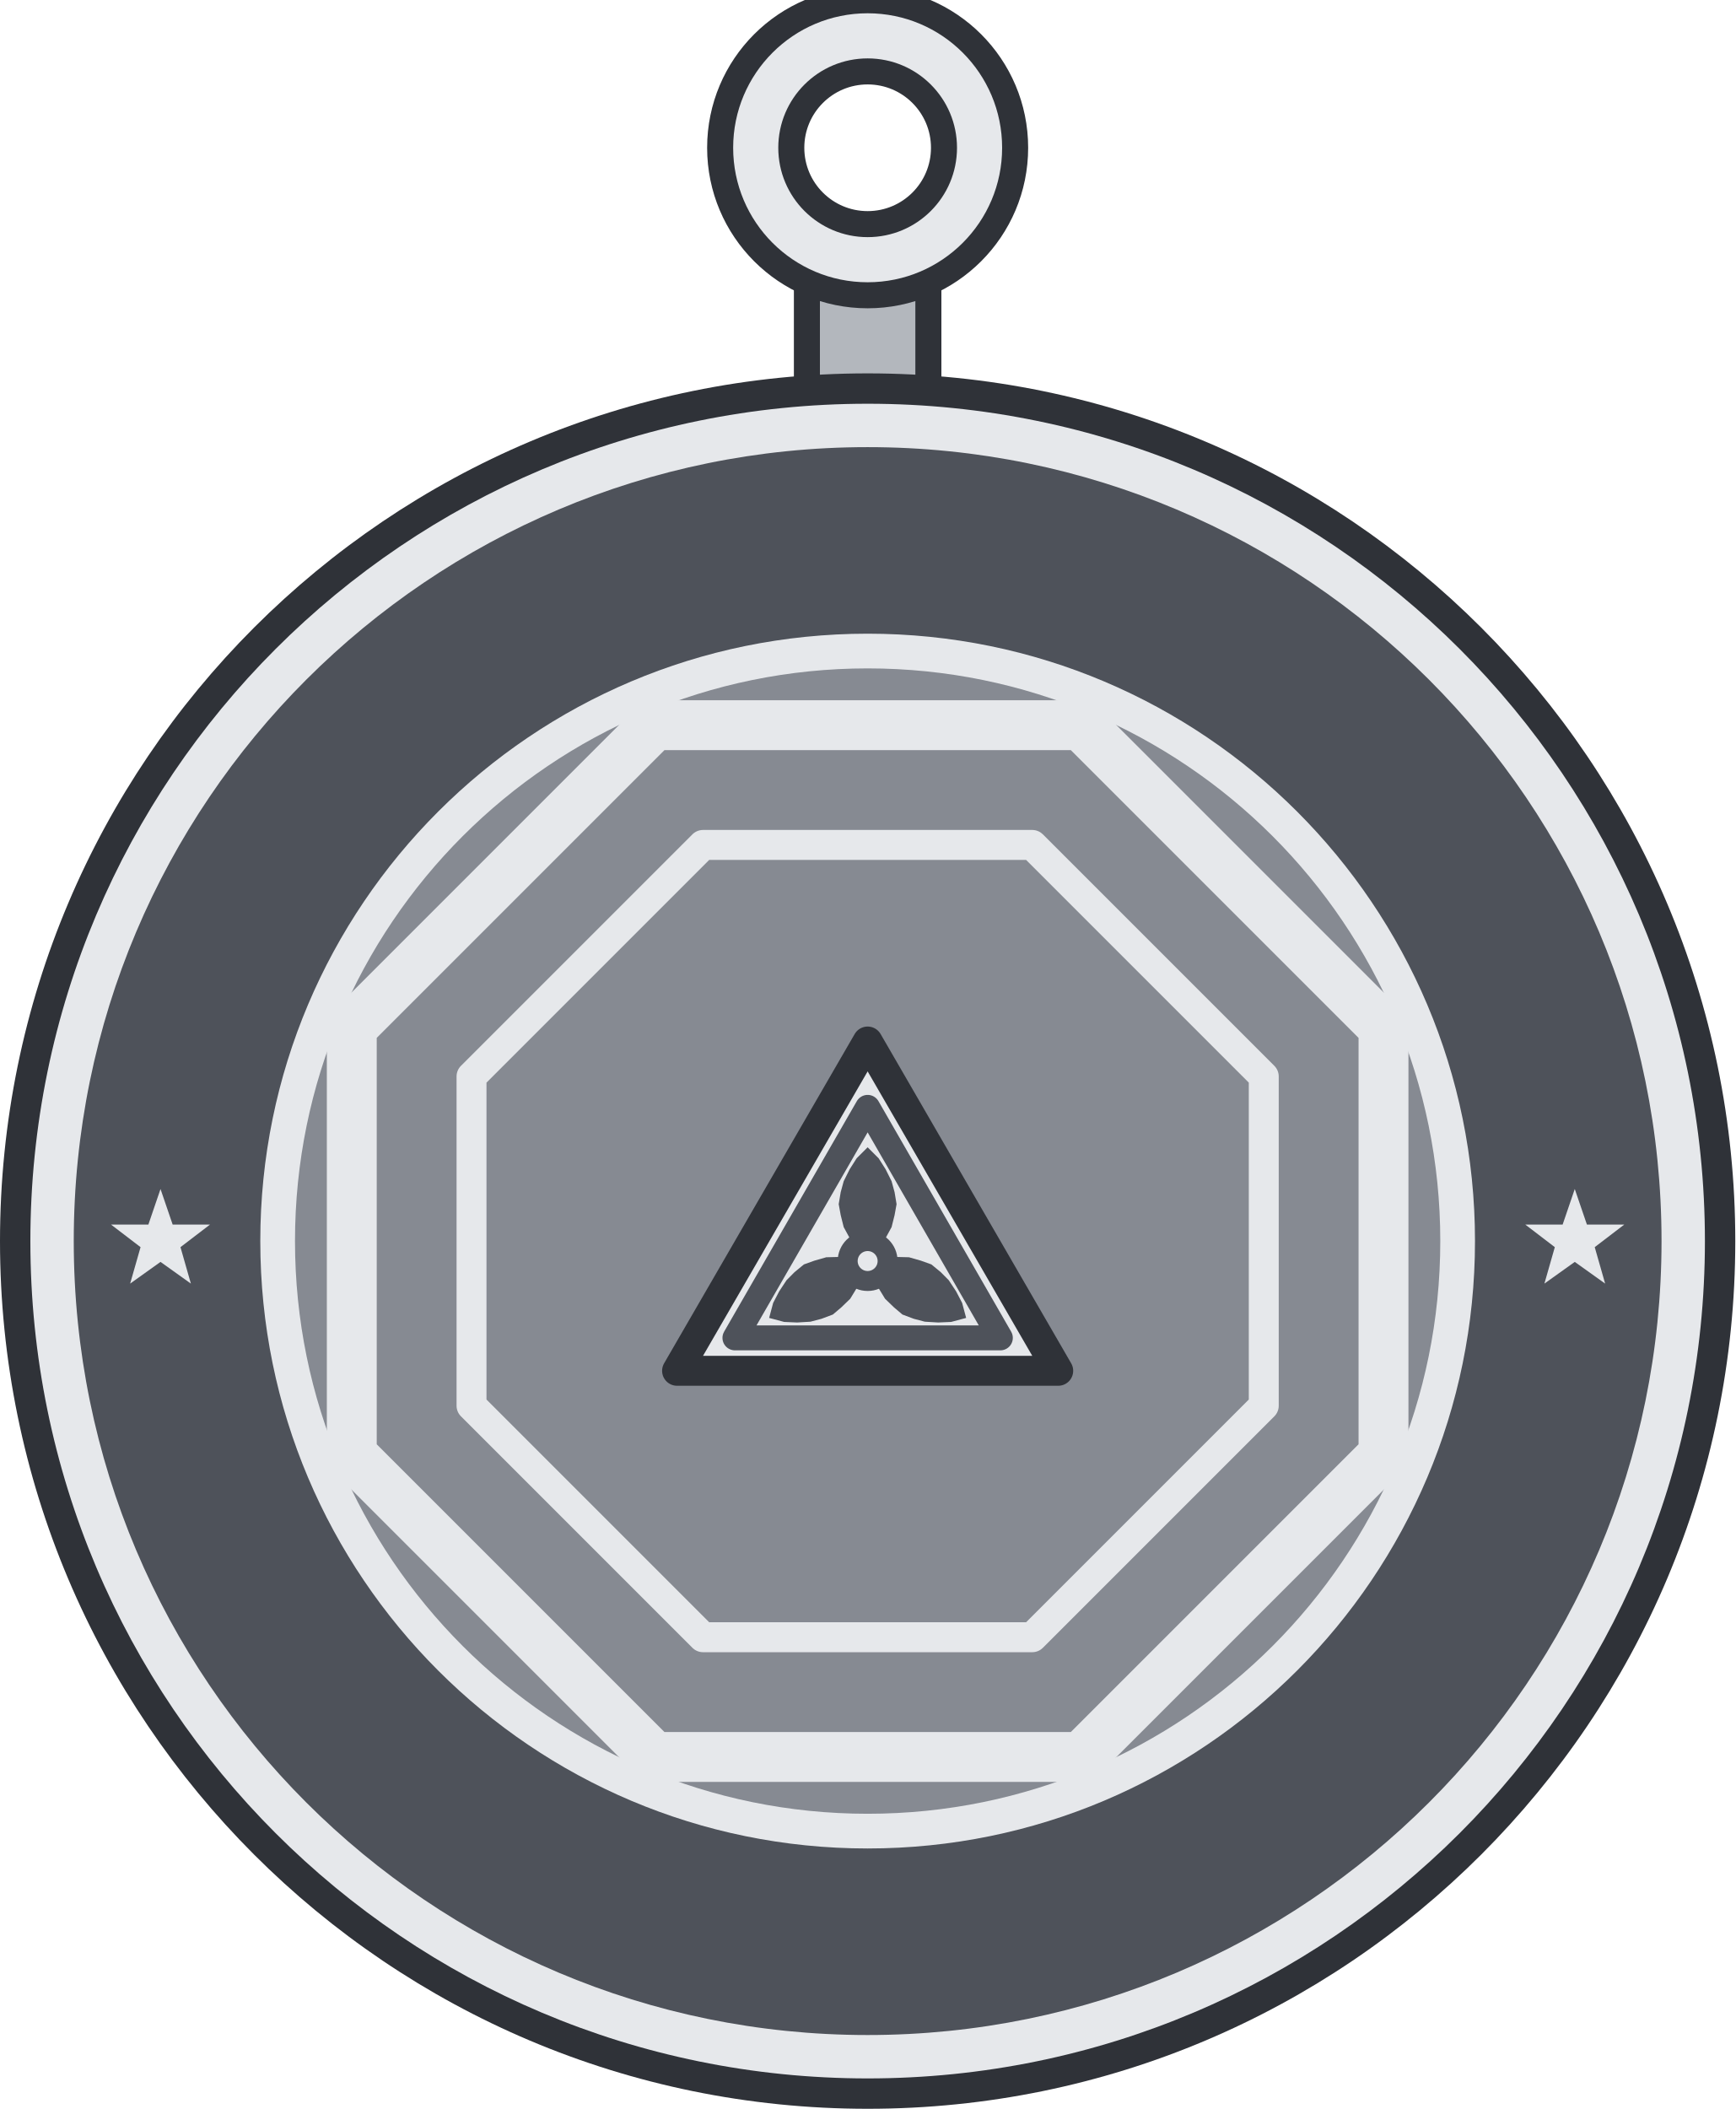
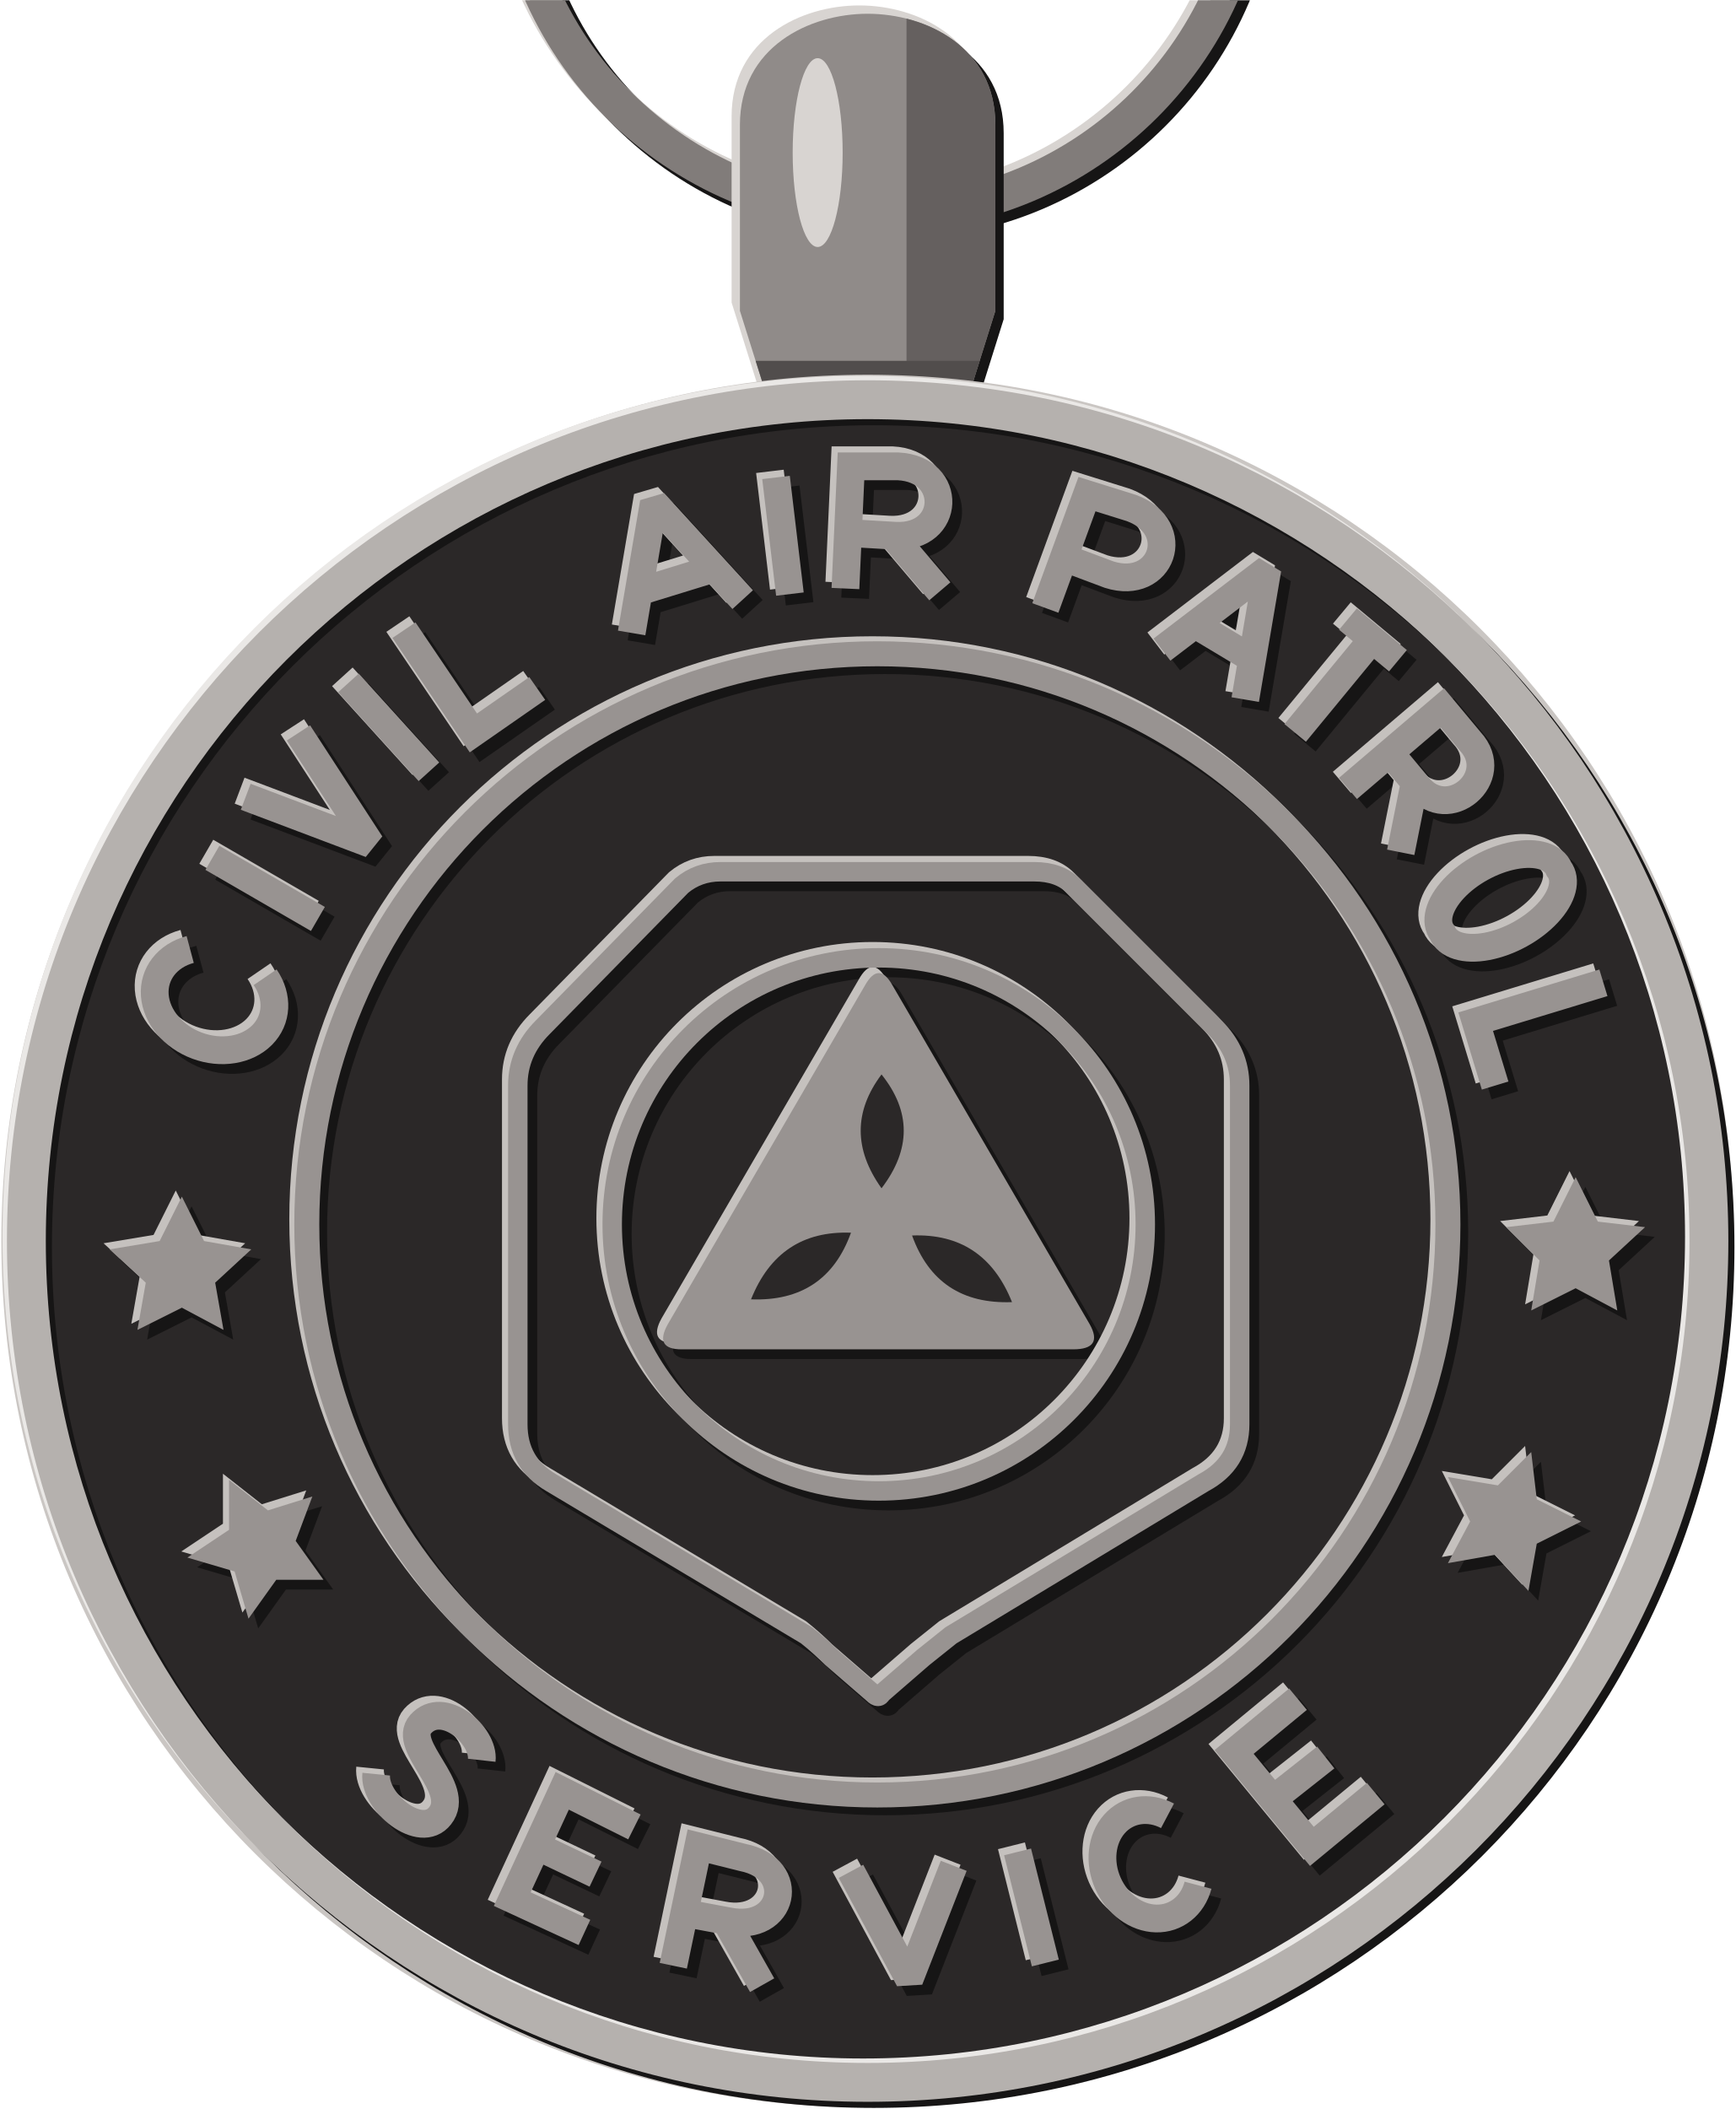
- <svg xmlns="http://www.w3.org/2000/svg" width="1.375in" height="1.671in" viewBox="0 0 137.50 167.06" data-asset-id="medal-red-service-ribbon-full" data-source="original" data-units="0.01in">
-   <g id="medal-red-service-ribbon-full__body" transform="translate(68.75 98.313) scale(68.75)">
+ <svg xmlns="http://www.w3.org/2000/svg" xmlns:xlink="http://www.w3.org/1999/xlink" width="1.375in" height="1.671in" viewBox="0 0 137.5 167.06" data-source="reference-art-measured" data-asset-id="medal-red-service-ribbon-full">
+   <defs>
+     <clipPath id="medal-red-service-ribbon-full__box">
+       <rect width="137.5" height="167.06" />
+     </clipPath>
+     <g id="medal-red-service-ribbon-full__ring">
+       <path fill="none" stroke-width=".013" stroke-linejoin="miter" stroke-miterlimit="2" d="M-.129 -.504A.134 .134 0 1 1 .139 -.504A.134 .134 0 1 1 -.129 -.504Z" />
+     </g>
    <g id="medal-red-service-ribbon-full__bail">
-       <rect x="-0.07" y="-1.12" width="0.14" height="0.16" fill="#b3b7bd" stroke="#2f3238" stroke-width="0.03" />
-       <path d="M-0.17,-1.26a0.17,0.17 0 1 0 0.34,0a0.17,0.17 0 1 0 -0.34,0ZM-0.088,-1.26a0.088,0.088 0 1 0 0.177,0a0.088,0.088 0 1 0 -0.177,0Z" fill="#e6e8eb" fill-rule="evenodd" />
-       <circle cx="0" cy="-1.26" r="0.17" fill="none" stroke="#2f3238" stroke-width="0.03" />
-       <circle cx="0" cy="-1.26" r="0.088" fill="none" stroke="#2f3238" stroke-width="0.03" />
+       <path stroke="none" d="M-.035 -.3L-.046 -.335L-.046 -.402C-.046 -.43 -.021 -.442 0 -.442C.021 -.442 .046 -.43 .046 -.402L.046 -.335L.035 -.3Z" />
    </g>
+     <clipPath id="medal-red-service-ribbon-full__bailc">
+       <path d="M-.035 -.3L-.046 -.335L-.046 -.402C-.046 -.43 -.021 -.442 0 -.442C.021 -.442 .046 -.43 .046 -.402L.046 -.335L.035 -.3Z" />
+     </clipPath>
    <g id="medal-red-service-ribbon-full__rim">
-       <circle cx="0" cy="0" r="1" fill="#2f3238" />
-       <circle cx="0" cy="0" r="0.965" fill="#e6e8eb" />
-       <circle cx="0" cy="0" r="0.915" fill="#4e525a" />
-       <circle cx="0" cy="0" r="0.7" fill="#e6e8eb" />
-       <circle cx="0" cy="0" r="0.66" fill="#868a92" />
-       <path d="M-0.815,-0.06L-0.801,-0.019L-0.758,-0.019L-0.792,0.007L-0.78,0.049L-0.815,0.024L-0.85,0.049L-0.838,0.007L-0.872,-0.019L-0.829,-0.019Z" fill="#e6e8eb" />
-       <path d="M0.815,-0.06L0.829,-0.019L0.872,-0.019L0.838,0.007L0.85,0.049L0.815,0.024L0.78,0.049L0.792,0.007L0.758,-0.019L0.801,-0.019Z" fill="#e6e8eb" />
+       <path stroke="none" d="M-.31 0A.31 .31 0 1 1 .31 0A.31 .31 0 1 1 -.31 0ZM-.296 0A.296 .296 0 1 0 .296 0A.296 .296 0 1 0 -.296 0Z" />
+     </g>
+     <g id="medal-red-service-ribbon-full__inner">
+       <path fill="none" stroke-width=".009" stroke-linejoin="miter" stroke-miterlimit="2" d="M-.202 -.006A.205 .205 0 1 1 .209 -.006A.205 .205 0 1 1 -.202 -.006Z" />
+     </g>
+     <g id="medal-red-service-ribbon-full__text">
+       <path stroke="none" d="M-.247 -.016L-.239 0L-.222 .003L-.235 .015L-.232 .032L-.247 .024L-.263 .032L-.26 .015L-.273 .003L-.255 0Z" />
+       <path stroke="none" d="M-.23 .086L-.216 .097L-.2 .092L-.206 .108L-.196 .122L-.213 .122L-.223 .136L-.228 .119L-.245 .114L-.23 .104Z" />
+       <path stroke="none" d="M.255 -.023L.263 -.007L.28 -.005L.267 .007L.27 .025L.255 .017L.239 .025L.242 .007L.23 -.005L.247 -.007Z" />
+       <path stroke="none" d="M.239 .076L.241 .093L.257 .101L.241 .109L.238 .126L.226 .113L.209 .116L.217 .101L.209 .085L.227 .088Z" />
+       <path fill="none" stroke-width=".01" stroke-linejoin="miter" stroke-miterlimit="2" d="M-.244 -.105A.018 .022 -69.7 1 0 -.217 -.095M-.236 -.138L-.198 -.116M-.224 -.16L-.179 -.143L-.205 -.183M-.187 -.201L-.158 -.169M-.167 -.22L-.142 -.183L-.119 -.199M-.085 -.219L-.077 -.266L-.045 -.231M-.082 -.234L-.056 -.242M-.033 -.275L-.028 -.233M-.008 -.235L-.006 -.279L.011 -.279C.031 -.278 .03 -.253 .01 -.254L-.007 -.255M.009 -.254L.026 -.234M.064 -.228L.079 -.269L.095 -.264C.114 -.257 .106 -.234 .087 -.24L.071 -.246M.106 -.213L.144 -.242L.136 -.195M.118 -.222L.138 -.21M.173 -.224L.191 -.209M.182 -.217L.154 -.183M.173 -.163L.207 -.192L.217 -.18C.229 -.167 .209 -.15 .198 -.164L.188 -.176M.197 -.165L.192 -.14M.249 -.134A.013 .024 61.8 1 0 .207 -.111A.013 .024 61.8 1 0 .249 -.134ZM.265 -.093L.219 -.079L.226 -.056" />
+       <path fill="none" stroke-width=".01" stroke-linejoin="miter" stroke-miterlimit="2" d="M.155 .165L.132 .184L.16 .218L.183 .199M.146 .201L.165 .186M.108 .207A.017 .02 335.7 1 0 .119 .232M.054 .22L.064 .26M-.006 .227L.015 .266L.031 .225M-.07 .261L-.061 .218L-.045 .222C-.025 .226 -.03 .249 -.05 .245L-.066 .242M-.051 .245L-.038 .268M-.084 .211L-.11 .198L-.128 .237L-.102 .249M-.119 .218L-.098 .228M-.139 .187C-.138 .178 -.153 .165 -.161 .174C-.168 .182 -.146 .197 -.154 .207C-.161 .216 -.178 .202 -.177 .192" />
    </g>
    <g id="medal-red-service-ribbon-full__emblem">
-       <g transform="scale(1.15)">
-         <path d="M0.517,0.214L0.214,0.517L-0.214,0.517L-0.517,0.214L-0.517,-0.214L-0.214,-0.517L0.214,-0.517L0.517,-0.214Z" fill="none" stroke="#e6e8eb" stroke-width="0.05" stroke-linejoin="round" stroke-linecap="round" />
-         <path d="M0.397,0.165L0.165,0.397L-0.165,0.397L-0.397,0.165L-0.397,-0.165L-0.165,-0.397L0.165,-0.397L0.397,-0.165Z" fill="none" stroke="#e6e8eb" stroke-width="0.03" stroke-linejoin="round" stroke-linecap="round" />
-         <path d="M0,-0.2L0.191,0.13L-0.191,0.13Z" fill="#e6e8eb" stroke="#2f3238" stroke-width="0.03" stroke-linejoin="round" stroke-linecap="round" />
-         <path d="M0,-0.134L0.133,0.097L-0.133,0.097Z" fill="none" stroke="#4e525a" stroke-width="0.025" stroke-linejoin="round" stroke-linecap="round" />
-         <g transform="translate(0 0.02) rotate(-90)">
-           <path d="M0,0L0.011,-0.011L0.023,-0.018L0.034,-0.024L0.046,-0.027L0.057,-0.029L0.069,-0.027L0.08,-0.024L0.092,-0.018L0.103,-0.011L0.114,0L0.103,0.011L0.092,0.018L0.08,0.024L0.069,0.027L0.057,0.029L0.046,0.027L0.034,0.024L0.023,0.018L0.011,0.011Z" fill="#4e525a" />
-         </g>
-         <g transform="translate(0 0.02) rotate(30)">
-           <path d="M0,0L0.011,-0.011L0.023,-0.018L0.034,-0.024L0.046,-0.027L0.057,-0.029L0.069,-0.027L0.08,-0.024L0.092,-0.018L0.103,-0.011L0.114,0L0.103,0.011L0.092,0.018L0.08,0.024L0.069,0.027L0.057,0.029L0.046,0.027L0.034,0.024L0.023,0.018L0.011,0.011Z" fill="#4e525a" />
-         </g>
-         <g transform="translate(0 0.02) rotate(150)">
-           <path d="M0,0L0.011,-0.011L0.023,-0.018L0.034,-0.024L0.046,-0.027L0.057,-0.029L0.069,-0.027L0.08,-0.024L0.092,-0.018L0.103,-0.011L0.114,0L0.103,0.011L0.092,0.018L0.08,0.024L0.069,0.027L0.057,0.029L0.046,0.027L0.034,0.024L0.023,0.018L0.011,0.011Z" fill="#4e525a" />
-         </g>
-         <circle cx="0" cy="0.02" r="0.02" fill="#e6e8eb" stroke="#4e525a" stroke-width="0.02" stroke-linejoin="round" stroke-linecap="round" />
+       <path stroke="none" d="M-.001 -.092Q.004 -.101 .009 -.092L.08 .03Q.085 .039 .074 .039L-.067 .039Q-.077 .039 -.072 .03Z" />
+       <path fill="none" stroke-width=".007" stroke-linejoin="round" d="M-.067 -.128Q-.061 -.133 -.053 -.133L.06 -.133Q.069 -.133 .074 -.128L.125 -.077Q.134 -.068 .134 -.056L.134 .066Q.134 .08 .121 .087L.03 .142Q.025 .146 .02 .15L.005 .163Q.004 .165 .002 .163L-.013 .15Q-.017 .146 -.022 .142L-.114 .087Q-.126 .08 -.126 .066L-.126 -.056Q-.126 -.068 -.117 -.077Z" />
+       <path fill="none" stroke-width=".007" stroke-linejoin="miter" stroke-miterlimit="2" d="M-.092 -.006A.096 .096 0 1 1 .1 -.006A.096 .096 0 1 1 -.092 -.006Z" />
+     </g>
+   </defs>
+   <g clip-path="url(#medal-red-service-ribbon-full__box)">
+     <g transform="translate(68.75 98.31) scale(220)">
+       <use xlink:href="#medal-red-service-ribbon-full__ring" fill="#161515" stroke="#161515" transform="translate(.003 .003)" />
+       <use xlink:href="#medal-red-service-ribbon-full__ring" fill="#d8d4d1" stroke="#d8d4d1" transform="translate(-.002 -.002)" />
+       <use xlink:href="#medal-red-service-ribbon-full__ring" fill="#817c7a" stroke="#817c7a" />
+       <use xlink:href="#medal-red-service-ribbon-full__bail" fill="#161515" stroke="#161515" transform="translate(.003 .003)" />
+       <use xlink:href="#medal-red-service-ribbon-full__bail" fill="#d8d4d1" stroke="#d8d4d1" transform="translate(-.003 -.003)" />
+       <use xlink:href="#medal-red-service-ribbon-full__bail" fill="#908b89" stroke="#908b89" />
+       <g clip-path="url(#medal-red-service-ribbon-full__bailc)">
+         <rect x=".014" y="-.442" width=".035" height=".142" fill="#65605f" />
+         <rect x="-.046" y="-.317" width=".092" height=".02" fill="#514d4c" />
+         <ellipse cx="-.018" cy="-.392" rx=".009" ry=".034" fill="#d8d4d1" />
      </g>
+       <circle r=".312" fill="#cac6c3" />
+       <circle r=".309" fill="#2b2828" />
+       <use xlink:href="#medal-red-service-ribbon-full__rim" fill="#161515" stroke="#161515" transform="translate(.0022 .0022)" />
+       <use xlink:href="#medal-red-service-ribbon-full__rim" fill="#eae8e6" stroke="#eae8e6" transform="translate(-.0016 -.0016)" />
+       <use xlink:href="#medal-red-service-ribbon-full__rim" fill="#b5b1ae" stroke="#b5b1ae" />
+       <use xlink:href="#medal-red-service-ribbon-full__inner" fill="#161515" stroke="#161515" transform="translate(.0028 .0028)" />
+       <use xlink:href="#medal-red-service-ribbon-full__inner" fill="#c5c1be" stroke="#c5c1be" transform="translate(-.0018 -.0018)" />
+       <use xlink:href="#medal-red-service-ribbon-full__inner" fill="#989391" stroke="#989391" />
+       <use xlink:href="#medal-red-service-ribbon-full__text" fill="#161515" stroke="#161515" transform="translate(.0035 .0035)" />
+       <use xlink:href="#medal-red-service-ribbon-full__text" fill="#c5c1be" stroke="#c5c1be" transform="translate(-.0022 -.0022)" />
+       <use xlink:href="#medal-red-service-ribbon-full__text" fill="#989391" stroke="#989391" />
+       <use xlink:href="#medal-red-service-ribbon-full__emblem" fill="#161515" stroke="#161515" transform="translate(.0035 .0035)" />
+       <use xlink:href="#medal-red-service-ribbon-full__emblem" fill="#c5c1be" stroke="#c5c1be" transform="translate(-.0022 -.0022)" />
+       <use xlink:href="#medal-red-service-ribbon-full__emblem" fill="#989391" stroke="#989391" />
+       <path d="M.005 -.019Q.021 -.04 .005 -.06Q-.01 -.04 .005 -.019Z" fill="#2b2828" />
+       <path d="M-.042 .021Q-.015 .022 -.006 -.003Q-.032 -.004 -.042 .021Z" fill="#2b2828" />
+       <path d="M.016 -.002Q.025 .023 .052 .022Q.042 -.003 .016 -.002Z" fill="#2b2828" />
    </g>
  </g>
</svg>
